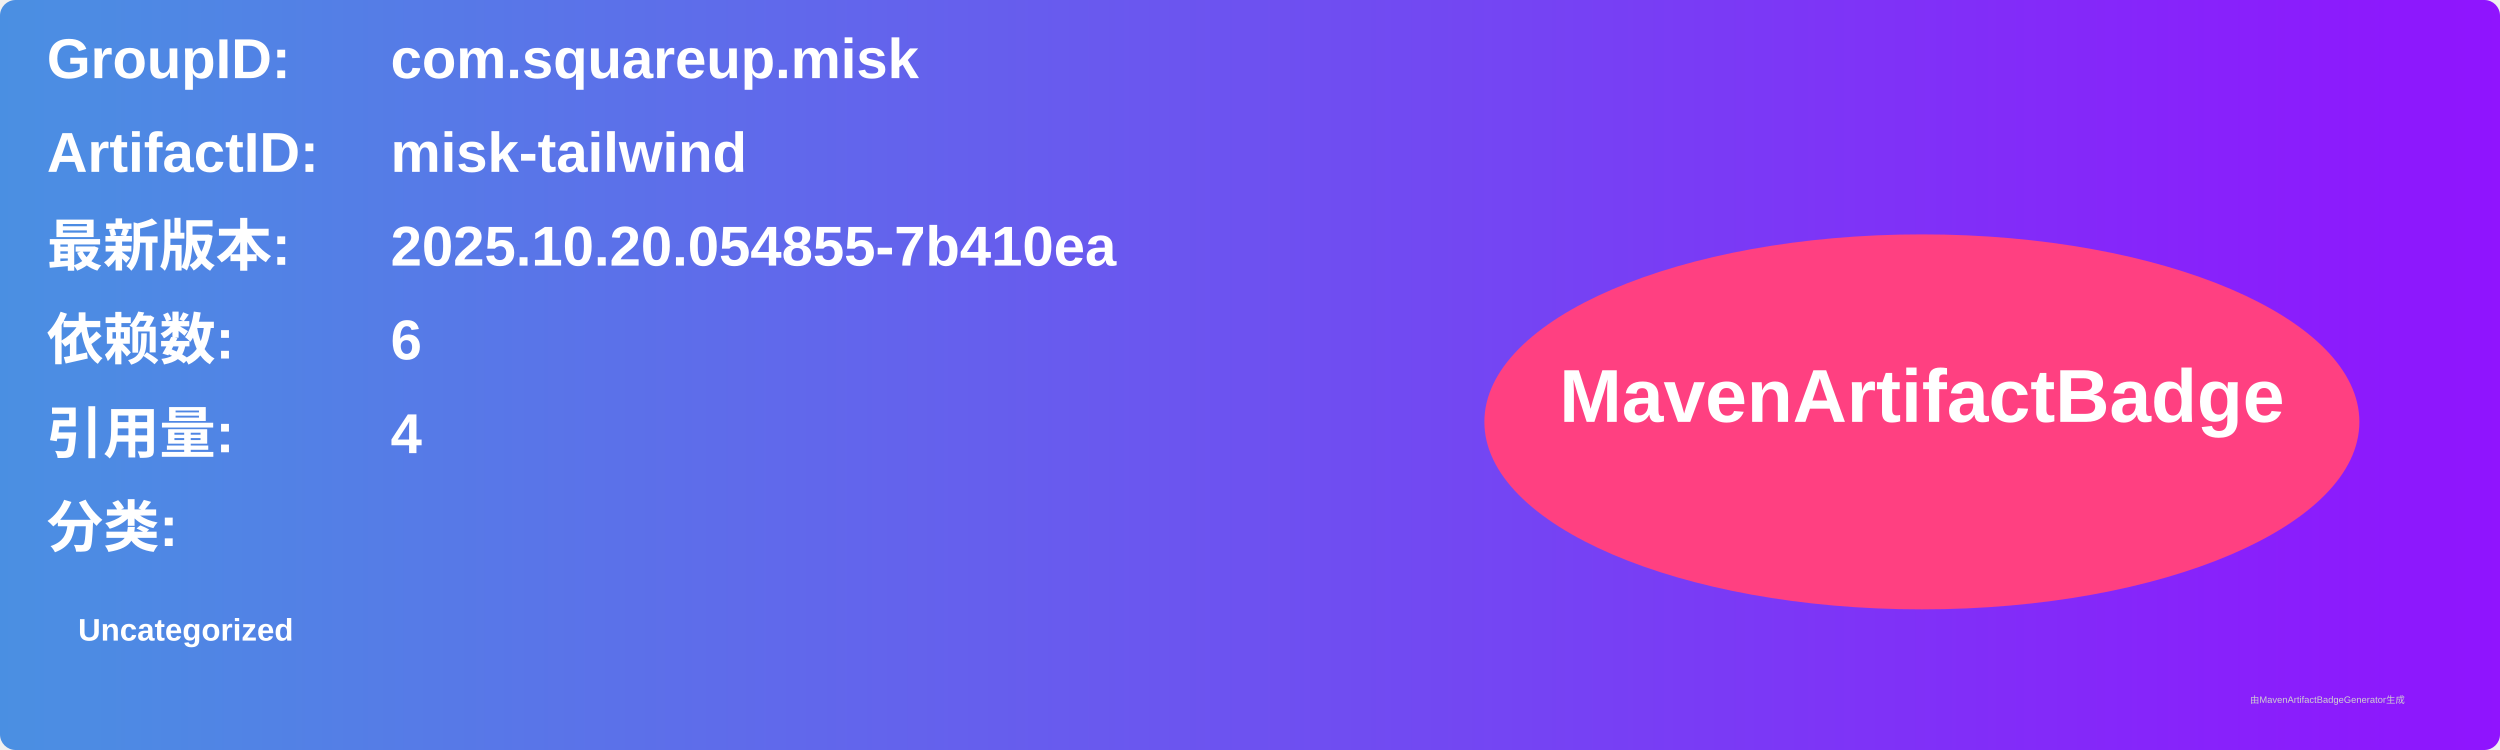
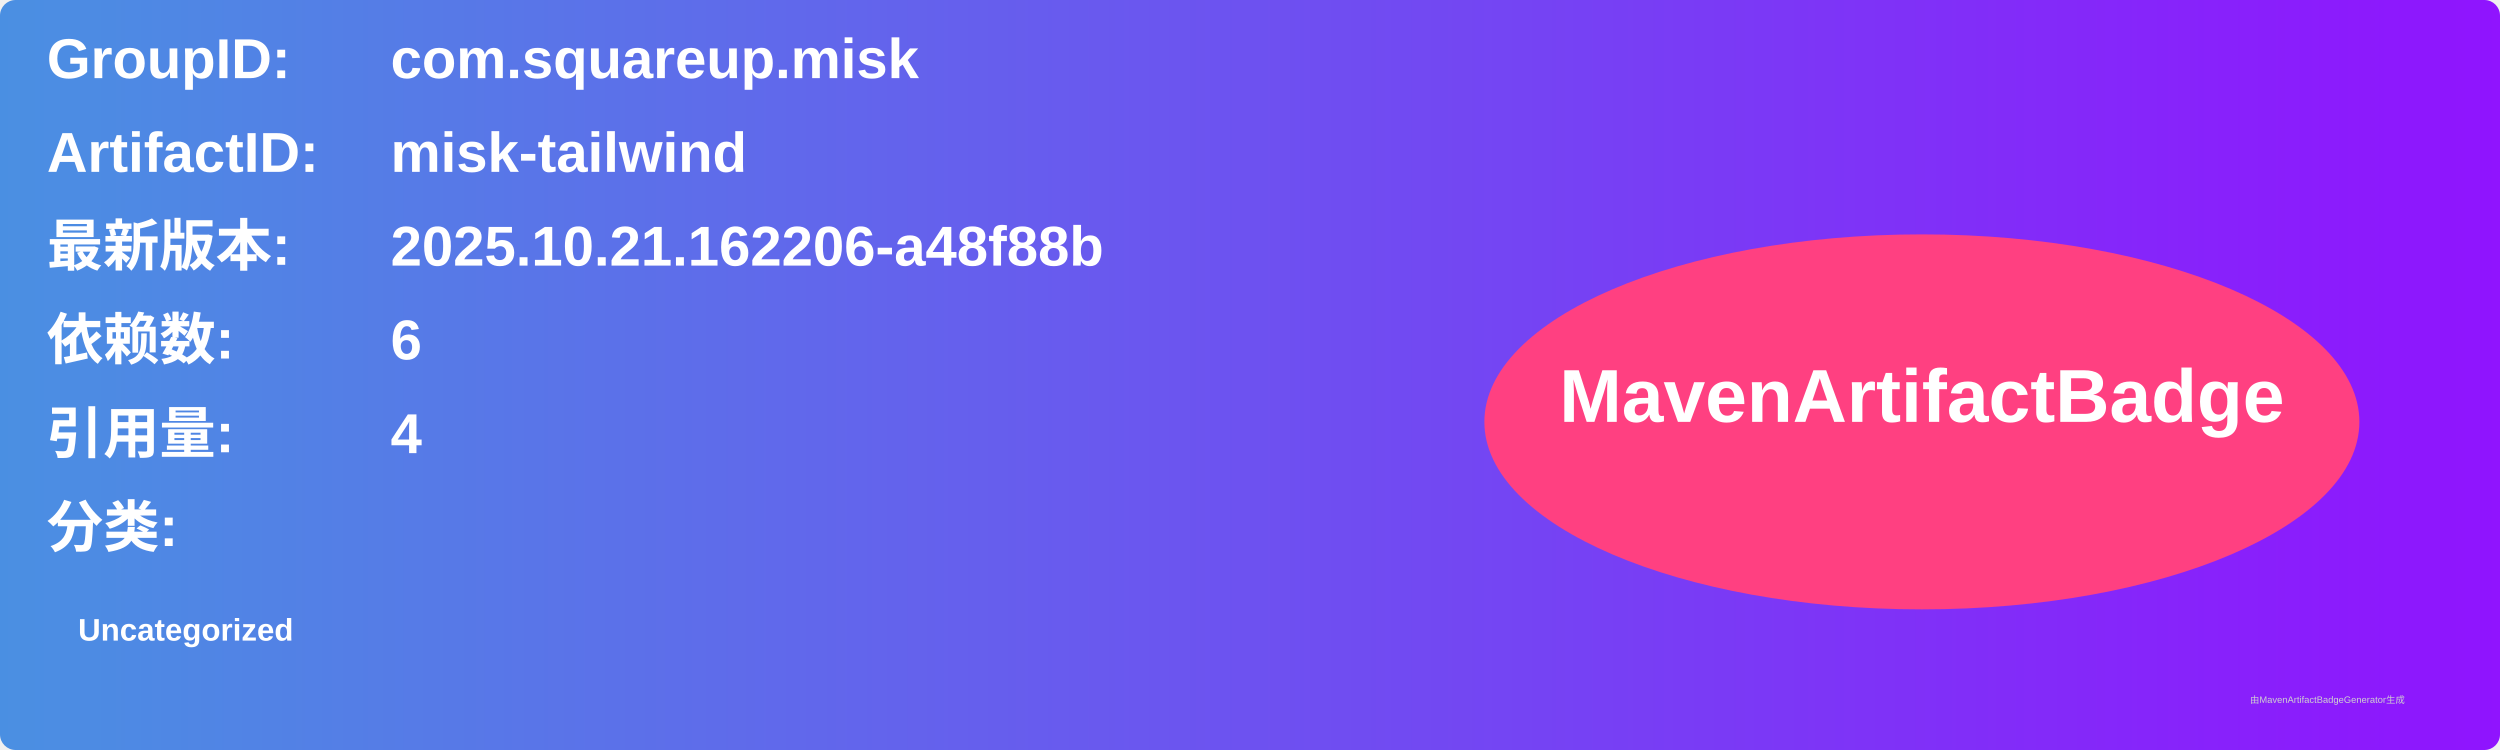
<svg xmlns="http://www.w3.org/2000/svg" width="800" height="240" viewBox="0 0 800 240">
  <linearGradient id="grad" x1="0%" y1="0%" x2="100%" y2="0%">
    <stop offset="0%" stop-color="#4a90e2" />
    <stop offset="100%" stop-color="#9013fe" />
  </linearGradient>
  <rect width="100%" height="100%" rx="5" ry="5" fill="url(#grad)" />
  <g transform="translate(15, 15)">
    <text x="0" y="10" font-family="Arial" font-size="18" fill="white" font-weight="bold" width="260">GroupID:</text>
    <text x="110" y="10" font-family="Arial" font-size="18" fill="white" font-weight="bold" width="460">com.squareup.misk</text>
    <text x="0" y="40" font-family="Arial" font-size="18" fill="white" font-weight="bold" width="260">ArtifactID:</text>
    <text x="110" y="40" font-family="Arial" font-size="18" fill="white" font-weight="bold" width="460">misk-tailwind</text>
    <text x="0" y="70" font-family="Arial" font-size="18" fill="white" font-weight="bold">最新版本:</text>
    <text x="110" y="70" font-family="Arial" font-size="18" fill="white" font-weight="bold">
-       <tspan font-weight="bold">2025.10.20.054855-7b410ea</tspan>
+       <tspan font-weight="bold">2025.10.21.162206-a48f88b</tspan>
    </text>
    <text x="0" y="100" font-family="Arial" font-size="18" fill="white" font-weight="bold">依赖数: </text>
    <text x="110" y="100" font-family="Arial" font-size="18" fill="white">
      <tspan font-weight="bold">6</tspan>
    </text>
    <text x="0" y="130" font-family="Arial" font-size="18" fill="white" font-weight="bold">引用量: </text>
    <text x="110" y="130" font-family="Arial" font-size="18" fill="white">
      <tspan font-weight="bold">4</tspan>
    </text>
    <text x="0" y="160" font-family="Arial" font-size="18" fill="white" font-weight="bold">分类:</text>
    <text x="10" y="190" font-family="Arial" font-size="10" fill="white">
      <tspan font-weight="bold">Uncategorized</tspan>
    </text>
    <ellipse cx="600" cy="120" rx="140" ry="60" fill="#ff4081" />
    <text x="600" y="120" text-anchor="middle" font-family="Arial" font-size="24" fill="white" font-weight="bold">MavenArtifactBadge</text>
  </g>
  <text x="720" y="225" font-family="Arial" font-size="3" fill="#d0d0d0">由MavenArtifactBadgeGenerator生成</text>
</svg>
